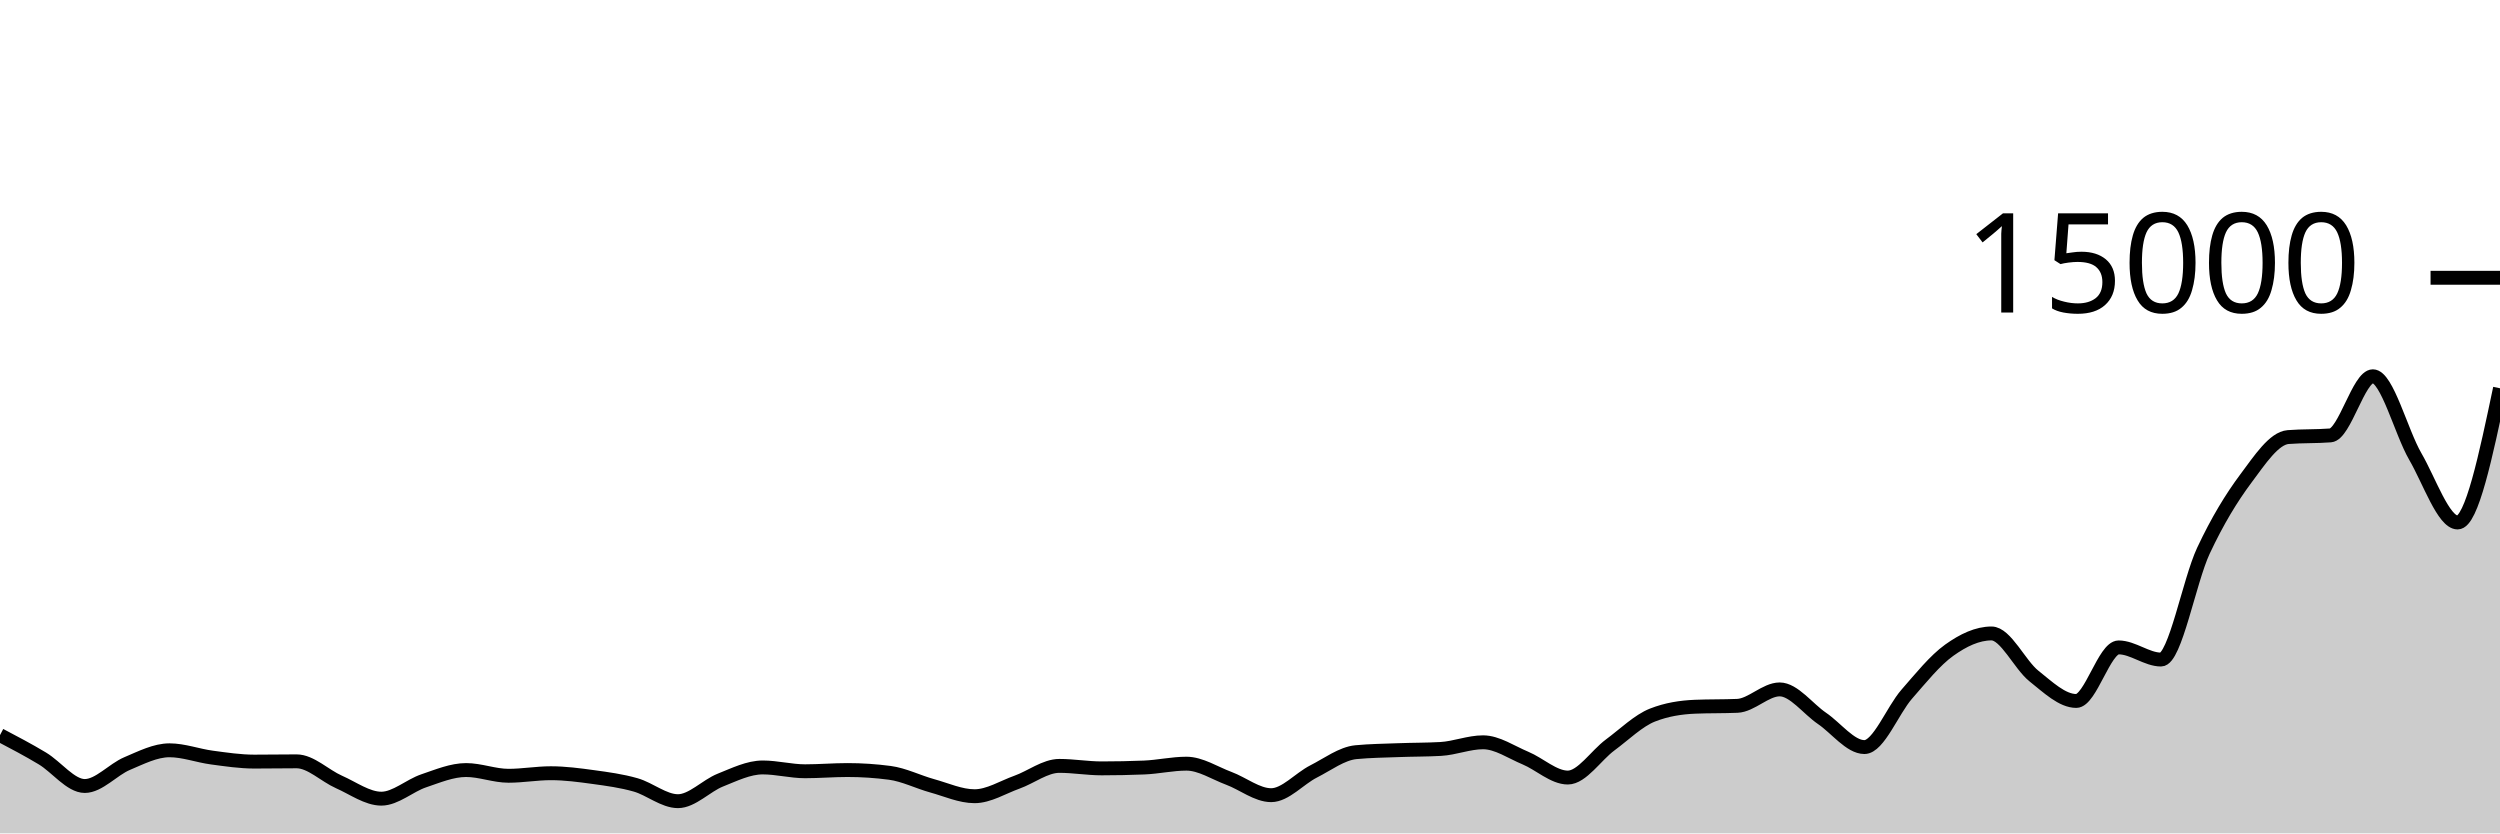
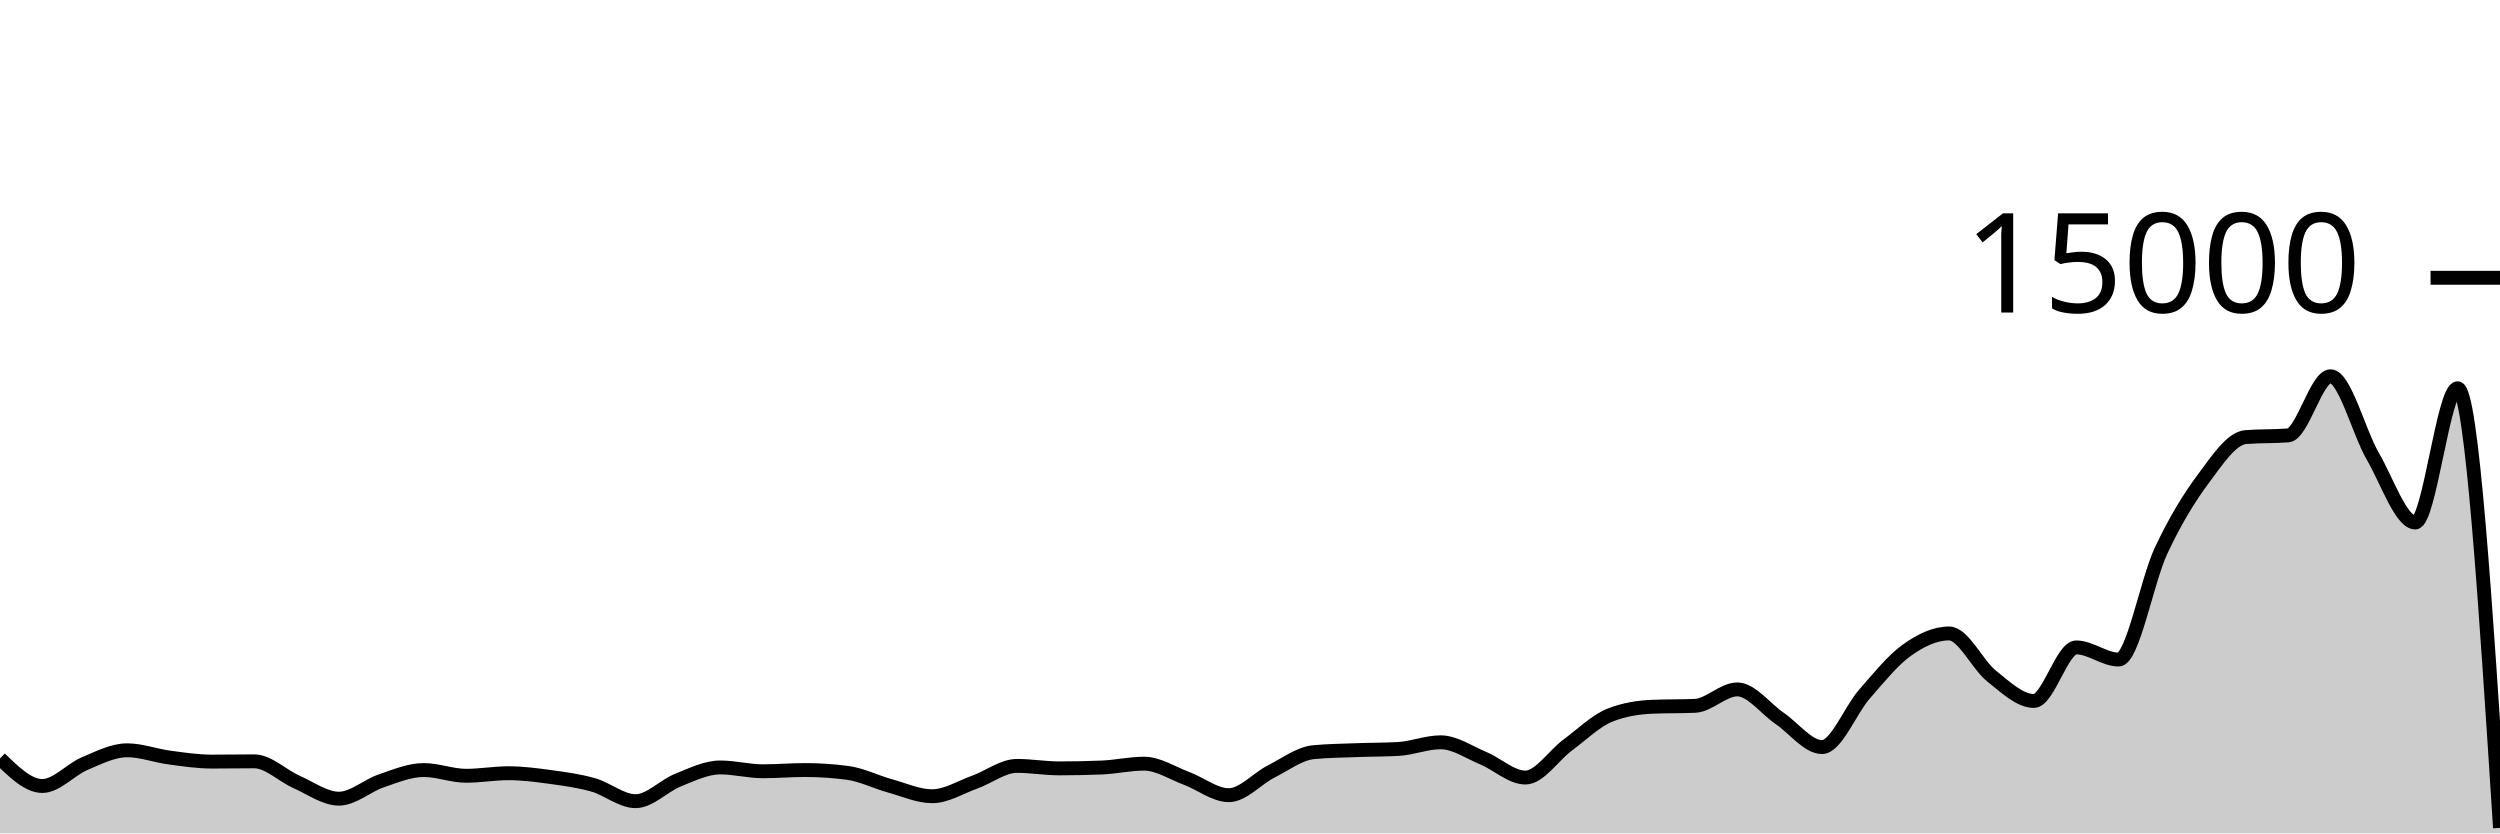
<svg xmlns="http://www.w3.org/2000/svg" viewBox="0 0 180 60">
  <g transform="translate(0,20)">
-     <path class="area" fill="rgba(0, 0, 0, 0.2)" d="M0,32.928C1.017,33.463,2.034,33.997,3.051,34.608C4.068,35.219,5.085,36.592,6.102,36.592C7.119,36.592,8.136,35.404,9.153,34.976C10.169,34.548,11.186,34.021,12.203,34.021C13.22,34.021,14.237,34.408,15.254,34.544C16.271,34.68,17.288,34.835,18.305,34.835C19.322,34.835,20.339,34.816,21.356,34.816C22.373,34.816,23.39,35.853,24.407,36.301C25.424,36.749,26.441,37.504,27.458,37.504C28.475,37.504,29.492,36.562,30.508,36.219C31.525,35.875,32.542,35.443,33.559,35.443C34.576,35.443,35.593,35.856,36.61,35.856C37.627,35.856,38.644,35.672,39.661,35.672C40.678,35.672,41.695,35.807,42.712,35.947C43.729,36.087,44.746,36.222,45.763,36.512C46.78,36.802,47.797,37.685,48.814,37.685C49.831,37.685,50.847,36.573,51.864,36.168C52.881,35.763,53.898,35.256,54.915,35.256C55.932,35.256,56.949,35.531,57.966,35.531C58.983,35.531,60,35.443,61.017,35.443C62.034,35.443,63.051,35.51,64.068,35.645C65.085,35.78,66.102,36.298,67.119,36.579C68.136,36.859,69.153,37.328,70.169,37.328C71.186,37.328,72.203,36.681,73.22,36.317C74.237,35.953,75.254,35.144,76.271,35.144C77.288,35.144,78.305,35.323,79.322,35.323C80.339,35.323,81.356,35.302,82.373,35.261C83.39,35.22,84.407,34.984,85.424,34.984C86.441,34.984,87.458,35.662,88.475,36.04C89.492,36.418,90.508,37.253,91.525,37.253C92.542,37.253,93.559,36.063,94.576,35.547C95.593,35.031,96.61,34.255,97.627,34.157C98.644,34.06,99.661,34.049,100.678,34.011C101.695,33.972,102.712,33.982,103.729,33.925C104.746,33.868,105.763,33.445,106.78,33.445C107.797,33.445,108.814,34.158,109.831,34.581C110.847,35.004,111.864,35.984,112.881,35.984C113.898,35.984,114.915,34.388,115.932,33.637C116.949,32.887,117.966,31.881,118.983,31.483C120,31.084,121.017,30.928,122.034,30.885C123.051,30.843,124.068,30.864,125.085,30.821C126.102,30.779,127.119,29.637,128.136,29.637C129.153,29.637,130.169,31.033,131.186,31.725C132.203,32.417,133.22,33.789,134.237,33.789C135.254,33.789,136.271,31.14,137.288,29.979C138.305,28.817,139.322,27.547,140.339,26.819C141.356,26.09,142.373,25.608,143.39,25.608C144.407,25.608,145.424,27.862,146.441,28.672C147.458,29.482,148.475,30.469,149.492,30.469C150.508,30.469,151.525,26.613,152.542,26.613C153.559,26.613,154.576,27.488,155.593,27.488C156.61,27.488,157.627,21.827,158.644,19.656C159.661,17.485,160.678,15.828,161.695,14.464C162.712,13.1,163.729,11.549,164.746,11.469C165.763,11.389,166.78,11.429,167.797,11.349C168.814,11.269,169.831,7.091,170.847,7.091C171.864,7.091,172.881,11.107,173.898,12.861C174.915,14.616,175.932,17.619,176.949,17.619C177.966,17.619,178.983,12.787,180,7.955L180,40C178.983,40,177.966,40,176.949,40C175.932,40,174.915,40,173.898,40C172.881,40,171.864,40,170.847,40C169.831,40,168.814,40,167.797,40C166.78,40,165.763,40,164.746,40C163.729,40,162.712,40,161.695,40C160.678,40,159.661,40,158.644,40C157.627,40,156.61,40,155.593,40C154.576,40,153.559,40,152.542,40C151.525,40,150.508,40,149.492,40C148.475,40,147.458,40,146.441,40C145.424,40,144.407,40,143.39,40C142.373,40,141.356,40,140.339,40C139.322,40,138.305,40,137.288,40C136.271,40,135.254,40,134.237,40C133.22,40,132.203,40,131.186,40C130.169,40,129.153,40,128.136,40C127.119,40,126.102,40,125.085,40C124.068,40,123.051,40,122.034,40C121.017,40,120,40,118.983,40C117.966,40,116.949,40,115.932,40C114.915,40,113.898,40,112.881,40C111.864,40,110.847,40,109.831,40C108.814,40,107.797,40,106.78,40C105.763,40,104.746,40,103.729,40C102.712,40,101.695,40,100.678,40C99.661,40,98.644,40,97.627,40C96.61,40,95.593,40,94.576,40C93.559,40,92.542,40,91.525,40C90.508,40,89.492,40,88.475,40C87.458,40,86.441,40,85.424,40C84.407,40,83.39,40,82.373,40C81.356,40,80.339,40,79.322,40C78.305,40,77.288,40,76.271,40C75.254,40,74.237,40,73.22,40C72.203,40,71.186,40,70.169,40C69.153,40,68.136,40,67.119,40C66.102,40,65.085,40,64.068,40C63.051,40,62.034,40,61.017,40C60,40,58.983,40,57.966,40C56.949,40,55.932,40,54.915,40C53.898,40,52.881,40,51.864,40C50.847,40,49.831,40,48.814,40C47.797,40,46.78,40,45.763,40C44.746,40,43.729,40,42.712,40C41.695,40,40.678,40,39.661,40C38.644,40,37.627,40,36.61,40C35.593,40,34.576,40,33.559,40C32.542,40,31.525,40,30.508,40C29.492,40,28.475,40,27.458,40C26.441,40,25.424,40,24.407,40C23.39,40,22.373,40,21.356,40C20.339,40,19.322,40,18.305,40C17.288,40,16.271,40,15.254,40C14.237,40,13.22,40,12.203,40C11.186,40,10.169,40,9.153,40C8.136,40,7.119,40,6.102,40C5.085,40,4.068,40,3.051,40C2.034,40,1.017,40,0,40Z" />
-     <path class="line" stroke="black" fill="none" d="M0,32.928C1.017,33.463,2.034,33.997,3.051,34.608C4.068,35.219,5.085,36.592,6.102,36.592C7.119,36.592,8.136,35.404,9.153,34.976C10.169,34.548,11.186,34.021,12.203,34.021C13.22,34.021,14.237,34.408,15.254,34.544C16.271,34.68,17.288,34.835,18.305,34.835C19.322,34.835,20.339,34.816,21.356,34.816C22.373,34.816,23.39,35.853,24.407,36.301C25.424,36.749,26.441,37.504,27.458,37.504C28.475,37.504,29.492,36.562,30.508,36.219C31.525,35.875,32.542,35.443,33.559,35.443C34.576,35.443,35.593,35.856,36.61,35.856C37.627,35.856,38.644,35.672,39.661,35.672C40.678,35.672,41.695,35.807,42.712,35.947C43.729,36.087,44.746,36.222,45.763,36.512C46.78,36.802,47.797,37.685,48.814,37.685C49.831,37.685,50.847,36.573,51.864,36.168C52.881,35.763,53.898,35.256,54.915,35.256C55.932,35.256,56.949,35.531,57.966,35.531C58.983,35.531,60,35.443,61.017,35.443C62.034,35.443,63.051,35.51,64.068,35.645C65.085,35.78,66.102,36.298,67.119,36.579C68.136,36.859,69.153,37.328,70.169,37.328C71.186,37.328,72.203,36.681,73.22,36.317C74.237,35.953,75.254,35.144,76.271,35.144C77.288,35.144,78.305,35.323,79.322,35.323C80.339,35.323,81.356,35.302,82.373,35.261C83.39,35.22,84.407,34.984,85.424,34.984C86.441,34.984,87.458,35.662,88.475,36.04C89.492,36.418,90.508,37.253,91.525,37.253C92.542,37.253,93.559,36.063,94.576,35.547C95.593,35.031,96.61,34.255,97.627,34.157C98.644,34.06,99.661,34.049,100.678,34.011C101.695,33.972,102.712,33.982,103.729,33.925C104.746,33.868,105.763,33.445,106.78,33.445C107.797,33.445,108.814,34.158,109.831,34.581C110.847,35.004,111.864,35.984,112.881,35.984C113.898,35.984,114.915,34.388,115.932,33.637C116.949,32.887,117.966,31.881,118.983,31.483C120,31.084,121.017,30.928,122.034,30.885C123.051,30.843,124.068,30.864,125.085,30.821C126.102,30.779,127.119,29.637,128.136,29.637C129.153,29.637,130.169,31.033,131.186,31.725C132.203,32.417,133.22,33.789,134.237,33.789C135.254,33.789,136.271,31.14,137.288,29.979C138.305,28.817,139.322,27.547,140.339,26.819C141.356,26.09,142.373,25.608,143.39,25.608C144.407,25.608,145.424,27.862,146.441,28.672C147.458,29.482,148.475,30.469,149.492,30.469C150.508,30.469,151.525,26.613,152.542,26.613C153.559,26.613,154.576,27.488,155.593,27.488C156.61,27.488,157.627,21.827,158.644,19.656C159.661,17.485,160.678,15.828,161.695,14.464C162.712,13.1,163.729,11.549,164.746,11.469C165.763,11.389,166.78,11.429,167.797,11.349C168.814,11.269,169.831,7.091,170.847,7.091C171.864,7.091,172.881,11.107,173.898,12.861C174.915,14.616,175.932,17.619,176.949,17.619C177.966,17.619,178.983,12.787,180,7.955" />
+     <path class="area" fill="rgba(0, 0, 0, 0.2)" d="M0,34.608C1.017,35.6,2.034,36.592,3.051,36.592C4.068,36.592,5.085,35.404,6.102,34.976C7.119,34.548,8.136,34.021,9.153,34.021C10.169,34.021,11.186,34.408,12.203,34.544C13.22,34.68,14.237,34.835,15.254,34.835C16.271,34.835,17.288,34.816,18.305,34.816C19.322,34.816,20.339,35.853,21.356,36.301C22.373,36.749,23.39,37.504,24.407,37.504C25.424,37.504,26.441,36.562,27.458,36.219C28.475,35.875,29.492,35.443,30.508,35.443C31.525,35.443,32.542,35.856,33.559,35.856C34.576,35.856,35.593,35.672,36.61,35.672C37.627,35.672,38.644,35.807,39.661,35.947C40.678,36.087,41.695,36.222,42.712,36.512C43.729,36.802,44.746,37.685,45.763,37.685C46.78,37.685,47.797,36.573,48.814,36.168C49.831,35.763,50.847,35.256,51.864,35.256C52.881,35.256,53.898,35.531,54.915,35.531C55.932,35.531,56.949,35.443,57.966,35.443C58.983,35.443,60,35.51,61.017,35.645C62.034,35.78,63.051,36.298,64.068,36.579C65.085,36.859,66.102,37.328,67.119,37.328C68.136,37.328,69.153,36.681,70.169,36.317C71.186,35.953,72.203,35.144,73.22,35.144C74.237,35.144,75.254,35.323,76.271,35.323C77.288,35.323,78.305,35.302,79.322,35.261C80.339,35.22,81.356,34.984,82.373,34.984C83.39,34.984,84.407,35.662,85.424,36.04C86.441,36.418,87.458,37.253,88.475,37.253C89.492,37.253,90.508,36.063,91.525,35.547C92.542,35.031,93.559,34.255,94.576,34.157C95.593,34.06,96.61,34.049,97.627,34.011C98.644,33.972,99.661,33.982,100.678,33.925C101.695,33.868,102.712,33.445,103.729,33.445C104.746,33.445,105.763,34.158,106.78,34.581C107.797,35.004,108.814,35.984,109.831,35.984C110.847,35.984,111.864,34.388,112.881,33.637C113.898,32.887,114.915,31.881,115.932,31.483C116.949,31.084,117.966,30.928,118.983,30.885C120,30.843,121.017,30.864,122.034,30.821C123.051,30.779,124.068,29.637,125.085,29.637C126.102,29.637,127.119,31.033,128.136,31.725C129.153,32.417,130.169,33.789,131.186,33.789C132.203,33.789,133.22,31.14,134.237,29.979C135.254,28.817,136.271,27.547,137.288,26.819C138.305,26.09,139.322,25.608,140.339,25.608C141.356,25.608,142.373,27.862,143.39,28.672C144.407,29.482,145.424,30.469,146.441,30.469C147.458,30.469,148.475,26.613,149.492,26.613C150.508,26.613,151.525,27.488,152.542,27.488C153.559,27.488,154.576,21.827,155.593,19.656C156.61,17.485,157.627,15.828,158.644,14.464C159.661,13.1,160.678,11.549,161.695,11.469C162.712,11.389,163.729,11.429,164.746,11.349C165.763,11.269,166.78,7.091,167.797,7.091C168.814,7.091,169.831,11.107,170.847,12.861C171.864,14.616,172.881,17.619,173.898,17.619C174.915,17.619,175.932,7.955,176.949,7.955C177.966,7.955,178.983,23.781,180,39.608L180,40C178.983,40,177.966,40,176.949,40C175.932,40,174.915,40,173.898,40C172.881,40,171.864,40,170.847,40C169.831,40,168.814,40,167.797,40C166.78,40,165.763,40,164.746,40C163.729,40,162.712,40,161.695,40C160.678,40,159.661,40,158.644,40C157.627,40,156.61,40,155.593,40C154.576,40,153.559,40,152.542,40C151.525,40,150.508,40,149.492,40C148.475,40,147.458,40,146.441,40C145.424,40,144.407,40,143.39,40C142.373,40,141.356,40,140.339,40C139.322,40,138.305,40,137.288,40C136.271,40,135.254,40,134.237,40C133.22,40,132.203,40,131.186,40C130.169,40,129.153,40,128.136,40C127.119,40,126.102,40,125.085,40C124.068,40,123.051,40,122.034,40C121.017,40,120,40,118.983,40C117.966,40,116.949,40,115.932,40C114.915,40,113.898,40,112.881,40C111.864,40,110.847,40,109.831,40C108.814,40,107.797,40,106.78,40C105.763,40,104.746,40,103.729,40C102.712,40,101.695,40,100.678,40C99.661,40,98.644,40,97.627,40C96.61,40,95.593,40,94.576,40C93.559,40,92.542,40,91.525,40C90.508,40,89.492,40,88.475,40C87.458,40,86.441,40,85.424,40C84.407,40,83.39,40,82.373,40C81.356,40,80.339,40,79.322,40C78.305,40,77.288,40,76.271,40C75.254,40,74.237,40,73.22,40C72.203,40,71.186,40,70.169,40C69.153,40,68.136,40,67.119,40C66.102,40,65.085,40,64.068,40C63.051,40,62.034,40,61.017,40C60,40,58.983,40,57.966,40C56.949,40,55.932,40,54.915,40C53.898,40,52.881,40,51.864,40C50.847,40,49.831,40,48.814,40C47.797,40,46.78,40,45.763,40C44.746,40,43.729,40,42.712,40C41.695,40,40.678,40,39.661,40C38.644,40,37.627,40,36.61,40C35.593,40,34.576,40,33.559,40C32.542,40,31.525,40,30.508,40C29.492,40,28.475,40,27.458,40C26.441,40,25.424,40,24.407,40C23.39,40,22.373,40,21.356,40C20.339,40,19.322,40,18.305,40C17.288,40,16.271,40,15.254,40C14.237,40,13.22,40,12.203,40C11.186,40,10.169,40,9.153,40C8.136,40,7.119,40,6.102,40C5.085,40,4.068,40,3.051,40C2.034,40,1.017,40,0,40Z" />
+     <path class="line" stroke="black" fill="none" d="M0,34.608C1.017,35.6,2.034,36.592,3.051,36.592C4.068,36.592,5.085,35.404,6.102,34.976C7.119,34.548,8.136,34.021,9.153,34.021C10.169,34.021,11.186,34.408,12.203,34.544C13.22,34.68,14.237,34.835,15.254,34.835C16.271,34.835,17.288,34.816,18.305,34.816C19.322,34.816,20.339,35.853,21.356,36.301C22.373,36.749,23.39,37.504,24.407,37.504C25.424,37.504,26.441,36.562,27.458,36.219C28.475,35.875,29.492,35.443,30.508,35.443C31.525,35.443,32.542,35.856,33.559,35.856C34.576,35.856,35.593,35.672,36.61,35.672C37.627,35.672,38.644,35.807,39.661,35.947C40.678,36.087,41.695,36.222,42.712,36.512C43.729,36.802,44.746,37.685,45.763,37.685C46.78,37.685,47.797,36.573,48.814,36.168C49.831,35.763,50.847,35.256,51.864,35.256C52.881,35.256,53.898,35.531,54.915,35.531C55.932,35.531,56.949,35.443,57.966,35.443C58.983,35.443,60,35.51,61.017,35.645C62.034,35.78,63.051,36.298,64.068,36.579C65.085,36.859,66.102,37.328,67.119,37.328C68.136,37.328,69.153,36.681,70.169,36.317C71.186,35.953,72.203,35.144,73.22,35.144C74.237,35.144,75.254,35.323,76.271,35.323C77.288,35.323,78.305,35.302,79.322,35.261C80.339,35.22,81.356,34.984,82.373,34.984C83.39,34.984,84.407,35.662,85.424,36.04C86.441,36.418,87.458,37.253,88.475,37.253C89.492,37.253,90.508,36.063,91.525,35.547C92.542,35.031,93.559,34.255,94.576,34.157C95.593,34.06,96.61,34.049,97.627,34.011C98.644,33.972,99.661,33.982,100.678,33.925C101.695,33.868,102.712,33.445,103.729,33.445C104.746,33.445,105.763,34.158,106.78,34.581C107.797,35.004,108.814,35.984,109.831,35.984C110.847,35.984,111.864,34.388,112.881,33.637C113.898,32.887,114.915,31.881,115.932,31.483C116.949,31.084,117.966,30.928,118.983,30.885C120,30.843,121.017,30.864,122.034,30.821C123.051,30.779,124.068,29.637,125.085,29.637C126.102,29.637,127.119,31.033,128.136,31.725C129.153,32.417,130.169,33.789,131.186,33.789C132.203,33.789,133.22,31.14,134.237,29.979C135.254,28.817,136.271,27.547,137.288,26.819C138.305,26.09,139.322,25.608,140.339,25.608C141.356,25.608,142.373,27.862,143.39,28.672C144.407,29.482,145.424,30.469,146.441,30.469C147.458,30.469,148.475,26.613,149.492,26.613C150.508,26.613,151.525,27.488,152.542,27.488C153.559,27.488,154.576,21.827,155.593,19.656C156.61,17.485,157.627,15.828,158.644,14.464C159.661,13.1,160.678,11.549,161.695,11.469C162.712,11.389,163.729,11.429,164.746,11.349C165.763,11.269,166.78,7.091,167.797,7.091C168.814,7.091,169.831,11.107,170.847,12.861C171.864,14.616,172.881,17.619,173.898,17.619C174.915,17.619,175.932,7.955,176.949,7.955C177.966,7.955,178.983,23.781,180,39.608" />
    <path class="axis-ceiling" stroke-width="1" stroke="black" fill="none" d="M175,0L180,0" />
    <text class="axis-ceiling-label" font-family="sans-serif" text-anchor="end" font-size="10px" x="170" y="2.5">15000</text>
  </g>
</svg>
